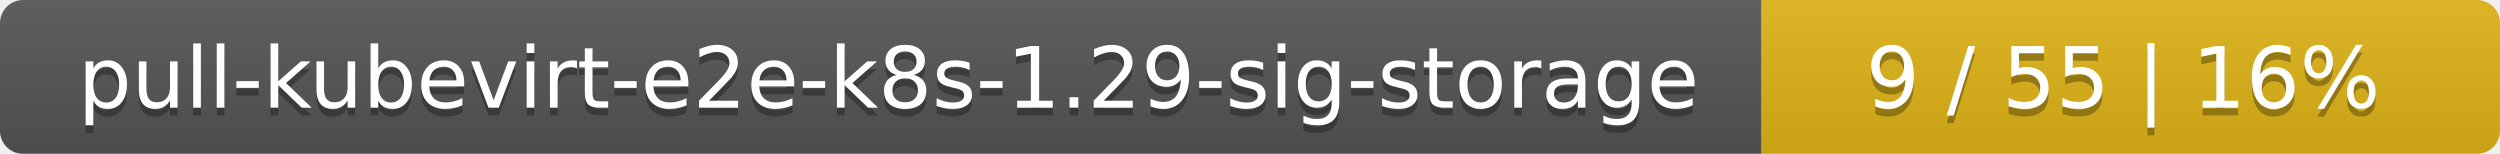
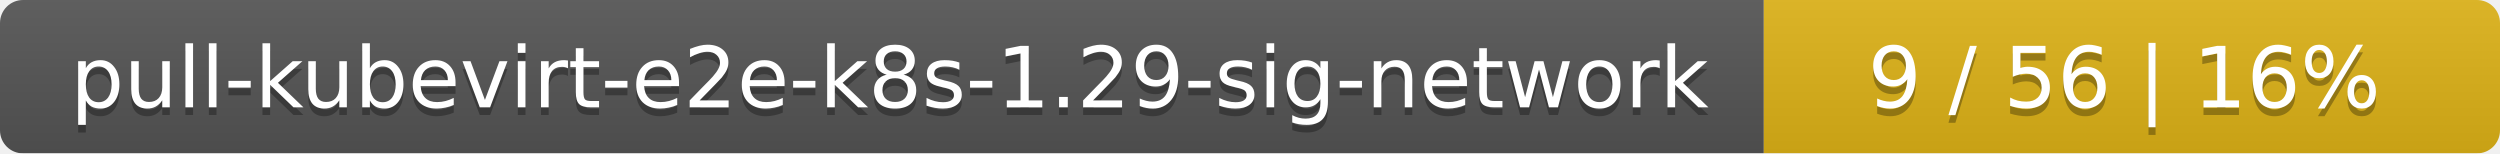
- <svg xmlns="http://www.w3.org/2000/svg" width="325" height="20">
+ <svg xmlns="http://www.w3.org/2000/svg" width="326" height="20">
  <linearGradient id="smooth" x2="0" y2="100%">
    <stop offset="0" stop-color="#bbb" stop-opacity=".1" />
    <stop offset="1" stop-opacity=".1" />
  </linearGradient>
  <mask id="round">
-     <rect width="325" height="20" rx="3" fill="#fff" />
+     <rect width="326" height="20" rx="3" fill="#fff" />
  </mask>
  <g mask="url(#round)">
-     <rect width="229" height="20" fill="#555" />
-     <rect x="229" width="96" height="20" fill="#dfb317" />
-     <rect width="325" height="20" fill="url(#smooth)" />
+     <rect width="230" height="20" fill="#555" />
+     <rect x="230" width="96" height="20" fill="#dfb317" />
+     <rect width="326" height="20" fill="url(#smooth)" />
  </g>
  <g fill="#fff" text-anchor="middle" font-family="DejaVu Sans,Verdana,Geneva,sans-serif" font-size="11">
-     <text x="115.5" y="15" fill="#010101" fill-opacity=".3">pull-kubevirt-e2e-k8s-1.29-sig-storage</text>
-     <text x="115.5" y="14">pull-kubevirt-e2e-k8s-1.29-sig-storage</text>
-     <text x="276" y="15" fill="#010101" fill-opacity=".3">9 / 55    |    16%</text>
-     <text x="276" y="14">9 / 55    |    16%</text>
+     <text x="116" y="15" fill="#010101" fill-opacity=".3">pull-kubevirt-e2e-k8s-1.29-sig-network</text>
+     <text x="116" y="14">pull-kubevirt-e2e-k8s-1.29-sig-network</text>
+     <text x="277" y="15" fill="#010101" fill-opacity=".3">9 / 56    |    16%</text>
+     <text x="277" y="14">9 / 56    |    16%</text>
  </g>
</svg>
